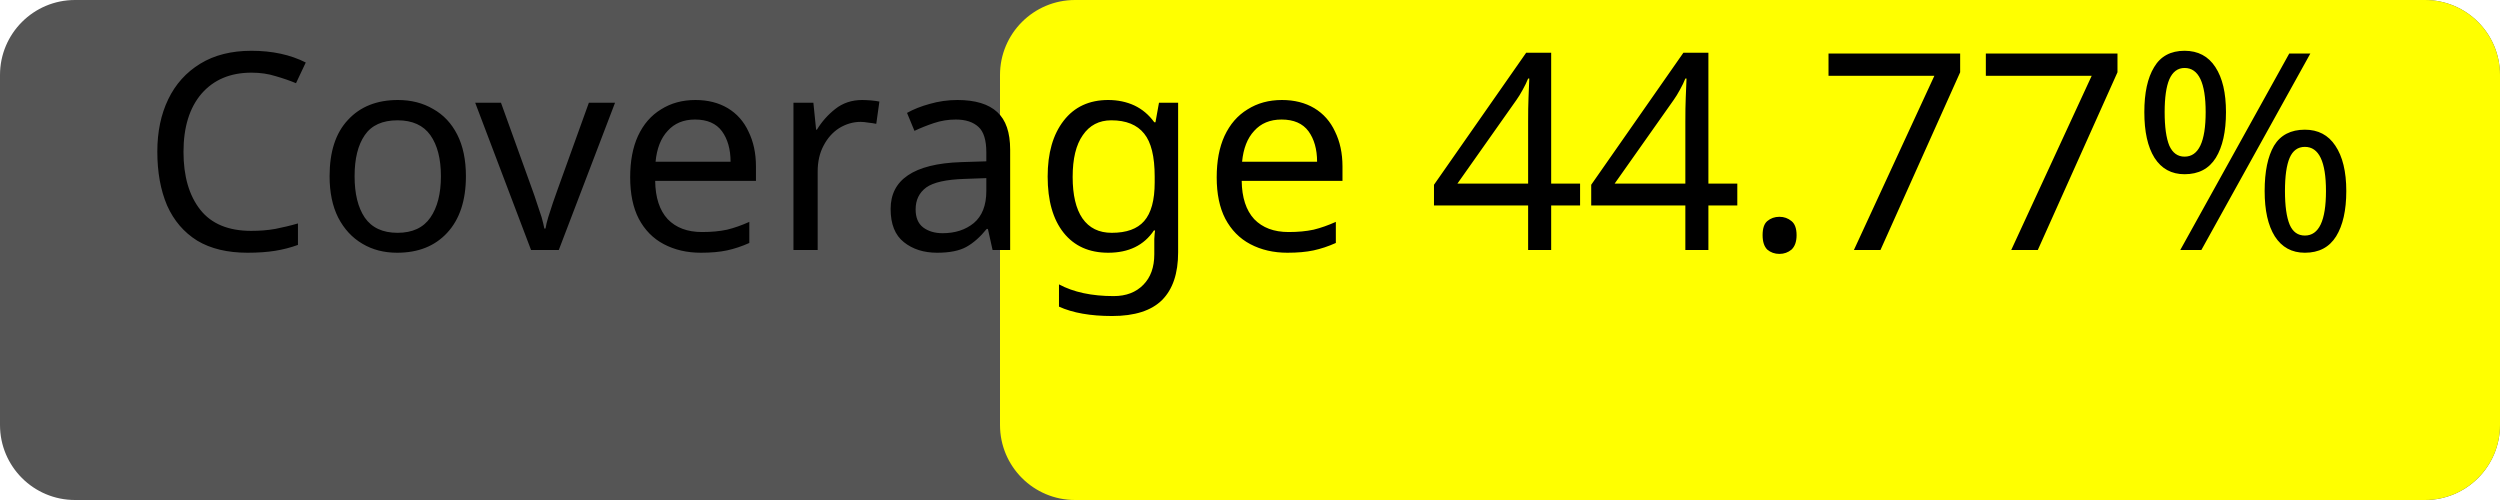
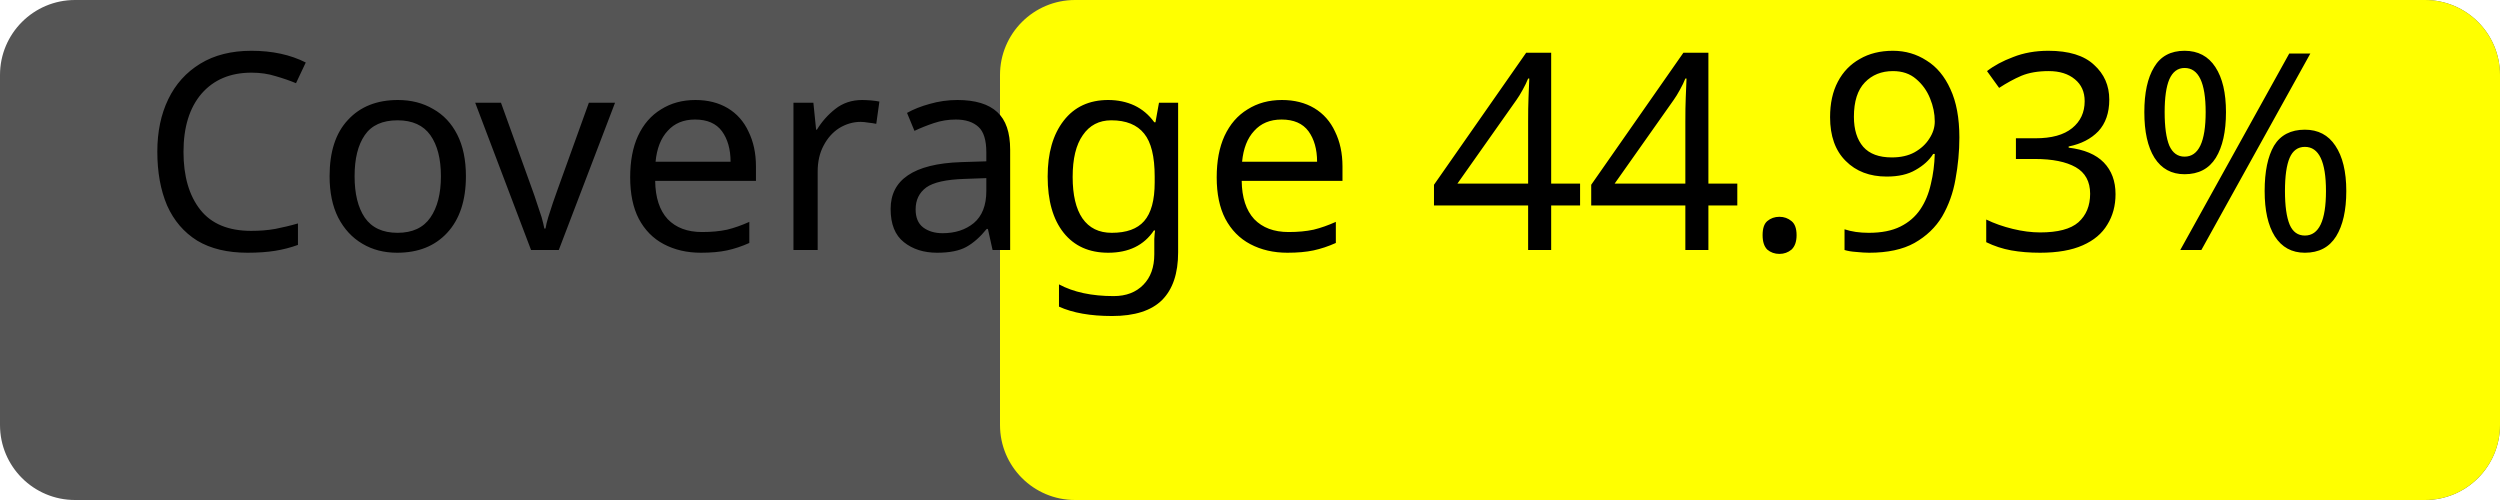
<svg xmlns="http://www.w3.org/2000/svg" width="100" height="20">
  <rect width="100" height="20" rx="3" fill="#555" />
  <rect x="40" width="60" height="20" rx="3" fill="yellow" />
-   <text x="50%" y="50%" alignment-baseline="middle" text-anchor="middle" fill="#000" font-size="11" font-family="Verdana">Coverage 44.77%</text>
+   <text x="50%" y="50%" alignment-baseline="middle" text-anchor="middle" fill="#000" font-size="11" font-family="Verdana">Coverage 44.93%</text>
</svg>
